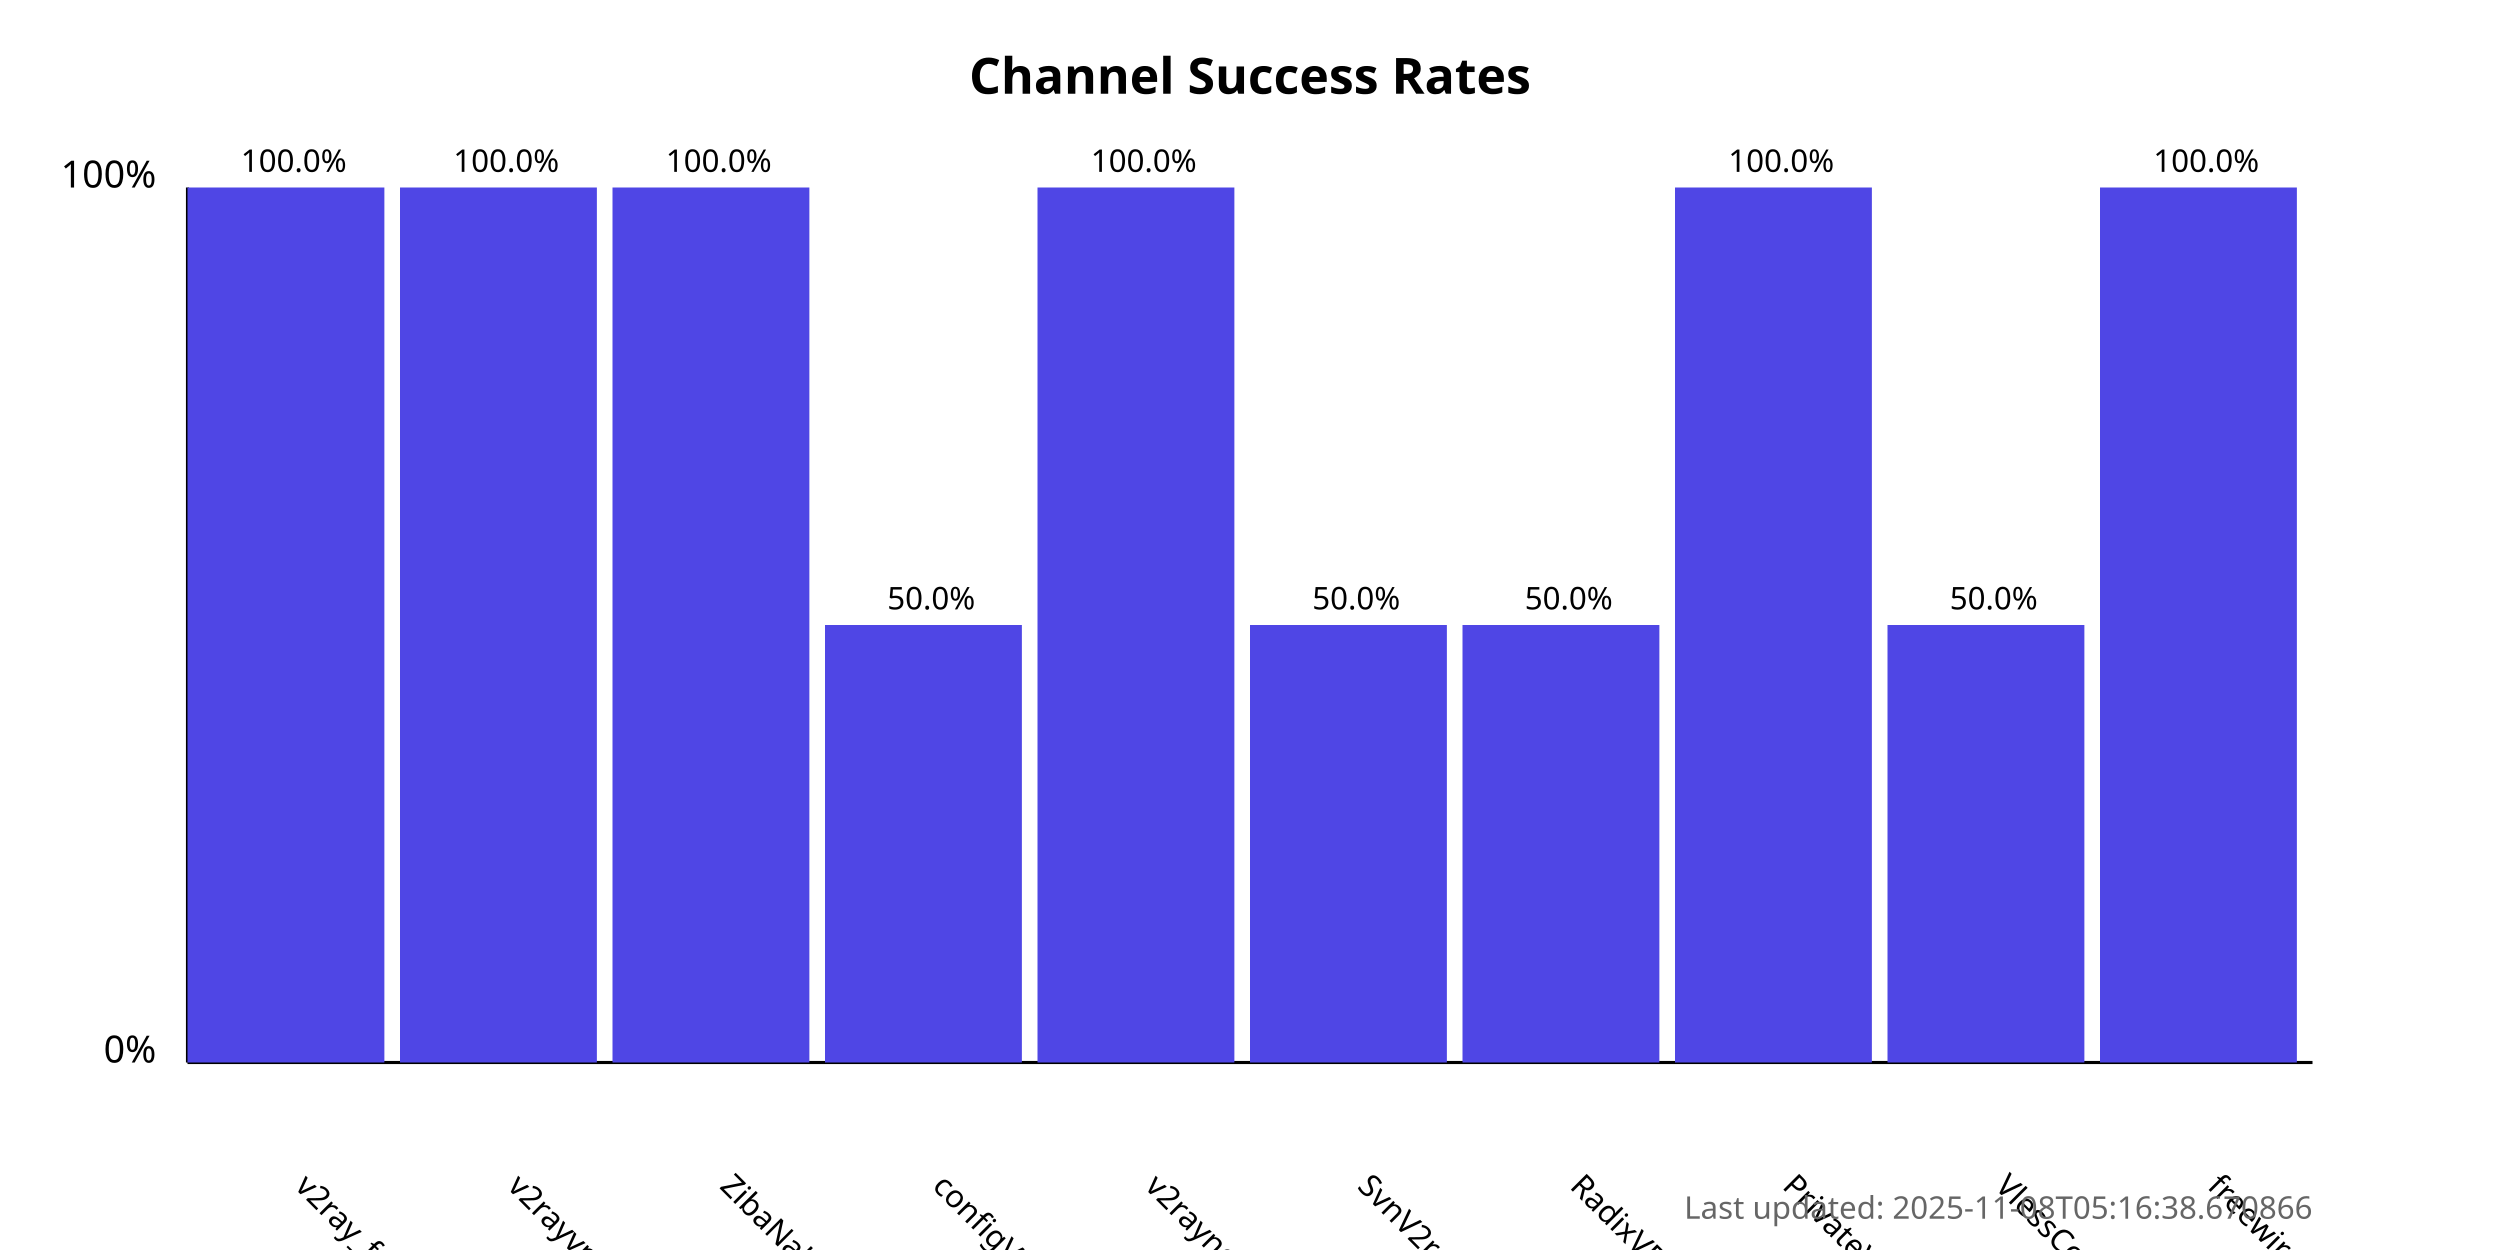
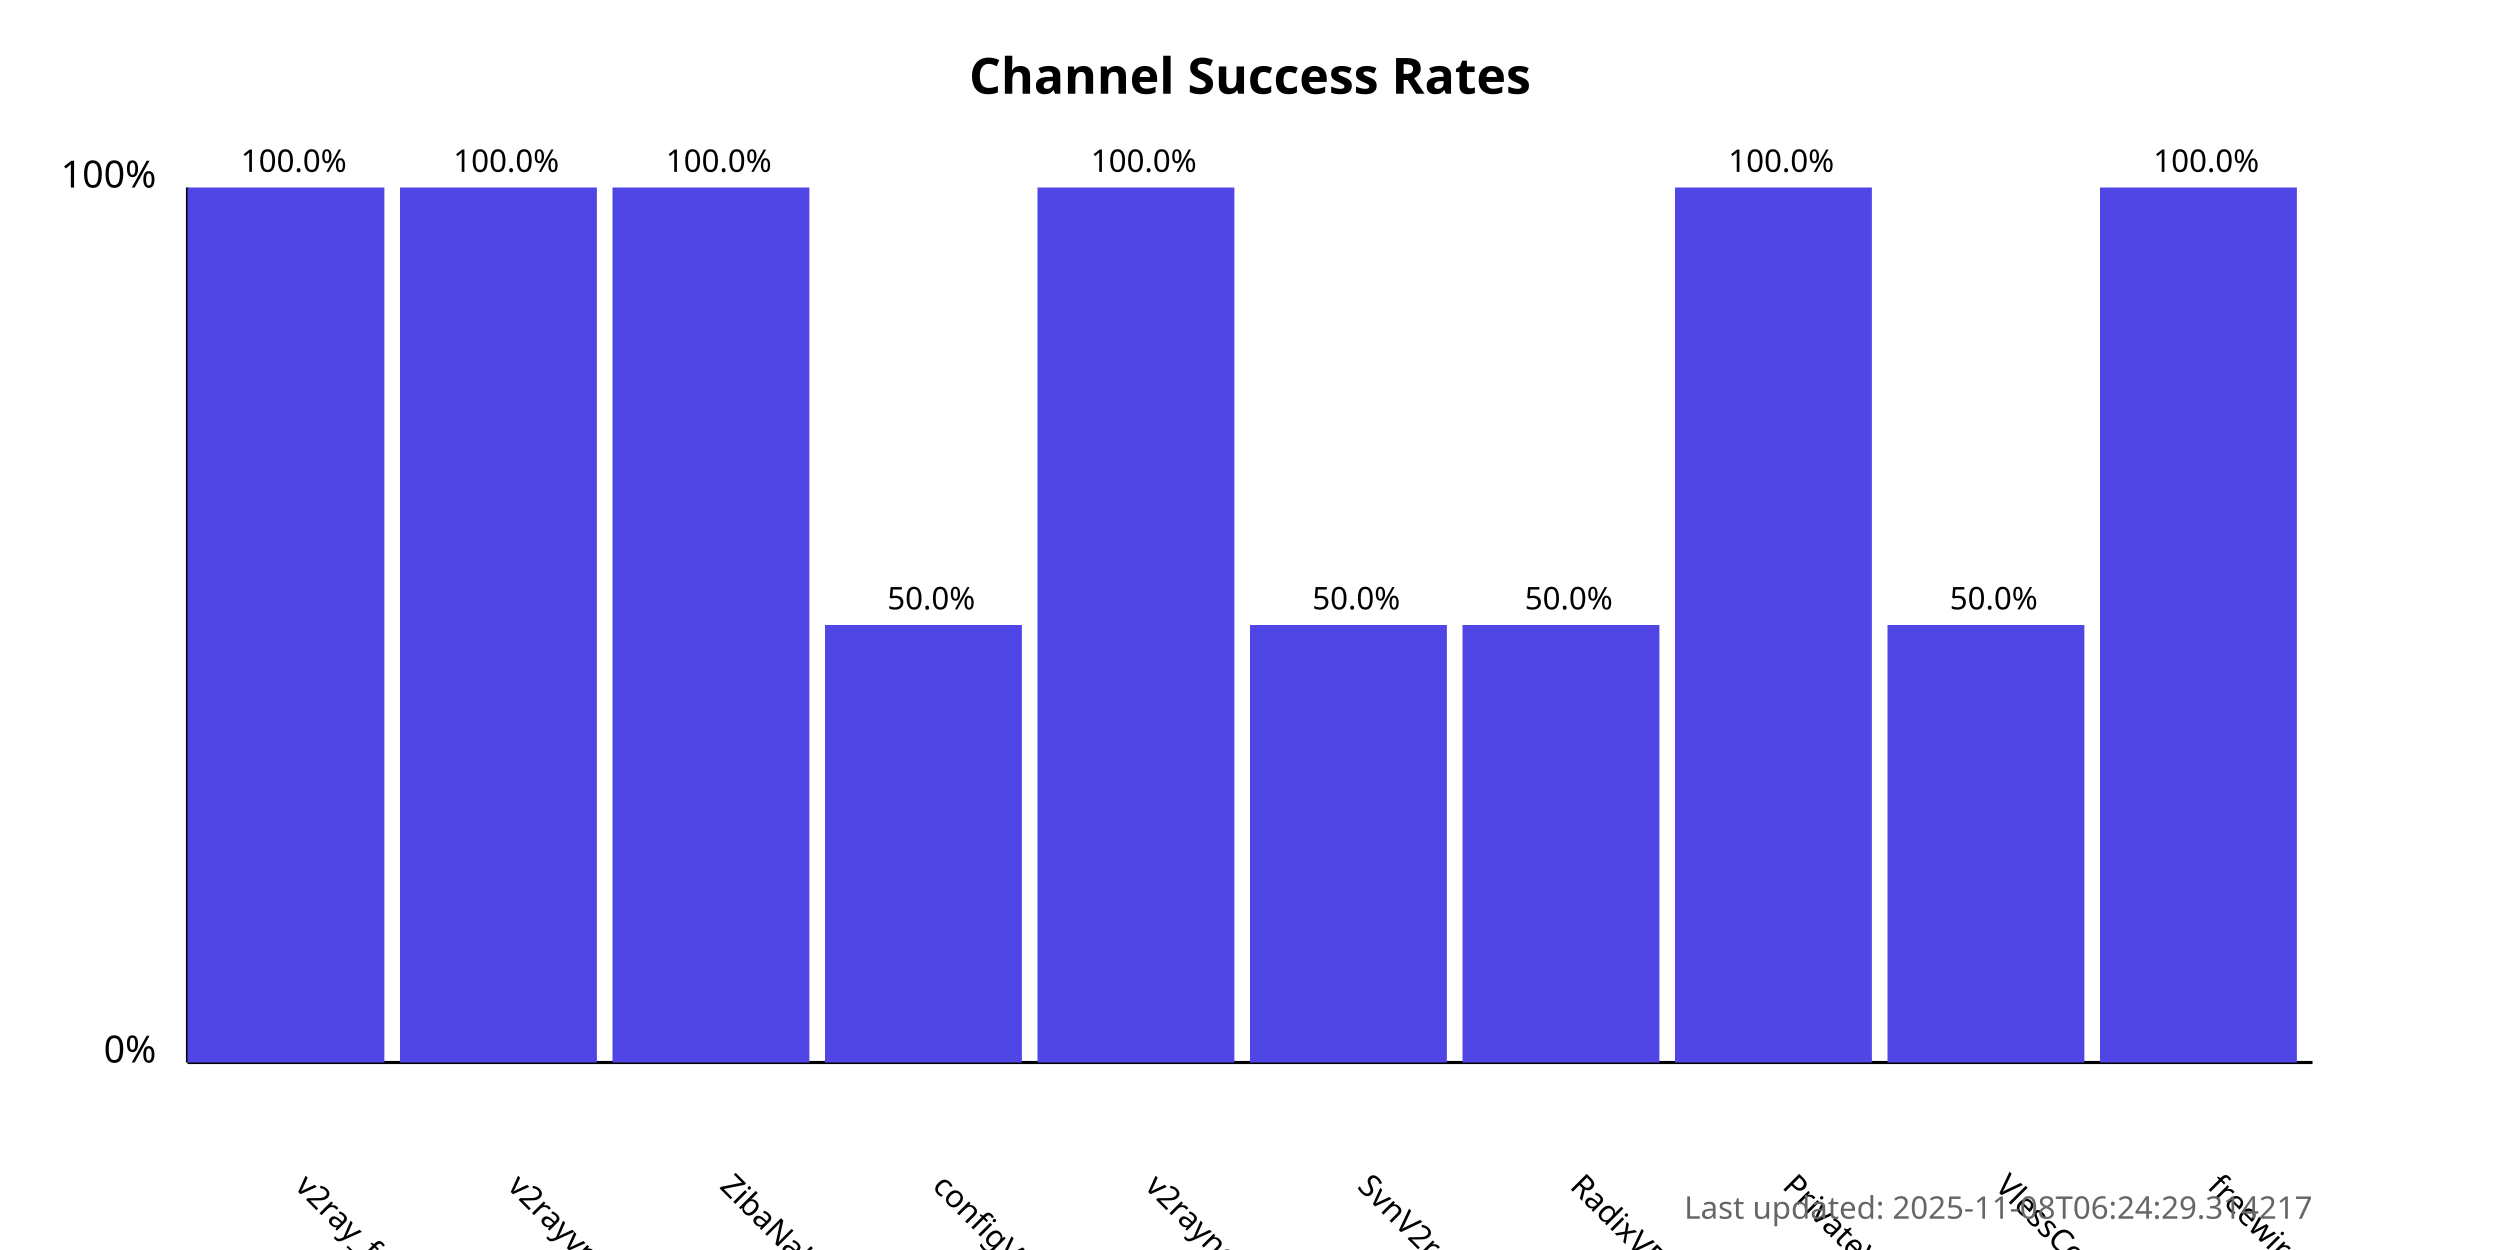
<svg xmlns="http://www.w3.org/2000/svg" width="800" height="400">
  <style>
            .chart-title { font: bold 16px sans-serif; }
            .axis-label { font: 12px sans-serif; }
            .tick-label { font: 10px sans-serif; }
            .bar { fill: #4f46e5; }
            .bar:hover { fill: #6366f1; }
            .timestamp { font: 10px sans-serif; fill: #666; }
        </style>
  <text x="400.0" y="30" text-anchor="middle" class="chart-title">
            Channel Success Rates
        </text>
  <line x1="60" y1="340" x2="60" y2="60" stroke="black" stroke-width="1" />
  <line x1="60" y1="340" x2="740" y2="340" stroke="black" stroke-width="1" />
  <text x="50" y="340" text-anchor="end" class="axis-label">0%</text>
  <text x="50" y="60" text-anchor="end" class="axis-label">100%</text>
  <g>
    <rect x="60" y="60.0" width="63.0" height="280.0" class="bar" />
    <text x="94.0" y="380" transform="rotate(45, 94.0, 380)" text-anchor="start" class="tick-label">
                v2ray_free_conf
            </text>
    <text x="94.0" y="55.0" text-anchor="middle" class="tick-label">
                100.0%
            </text>
  </g>
  <g>
    <rect x="128.0" y="60.0" width="63.0" height="280.0" class="bar" />
    <text x="162.0" y="380" transform="rotate(45, 162.0, 380)" text-anchor="start" class="tick-label">
                v2rayvpno
            </text>
    <text x="162.0" y="55.0" text-anchor="middle" class="tick-label">
                100.0%
            </text>
  </g>
  <g>
    <rect x="196.0" y="60.0" width="63.0" height="280.0" class="bar" />
    <text x="230.0" y="380" transform="rotate(45, 230.0, 380)" text-anchor="start" class="tick-label">
                ZibaNabz
            </text>
    <text x="230.0" y="55.0" text-anchor="middle" class="tick-label">
                100.0%
            </text>
  </g>
  <g>
    <rect x="264.0" y="200.0" width="63.0" height="140.0" class="bar" />
    <text x="298.0" y="380" transform="rotate(45, 298.0, 380)" text-anchor="start" class="tick-label">
                configV2rayForFree
            </text>
    <text x="298.0" y="195.0" text-anchor="middle" class="tick-label">
                50.0%
            </text>
  </g>
  <g>
    <rect x="332.0" y="60.0" width="63.0" height="280.0" class="bar" />
    <text x="366.0" y="380" transform="rotate(45, 366.0, 380)" text-anchor="start" class="tick-label">
                v2rayngvpn
            </text>
    <text x="366.0" y="55.0" text-anchor="middle" class="tick-label">
                100.0%
            </text>
  </g>
  <g>
    <rect x="400.0" y="200.0" width="63.0" height="140.0" class="bar" />
    <text x="434.0" y="380" transform="rotate(45, 434.0, 380)" text-anchor="start" class="tick-label">
                SvnV2ray
            </text>
    <text x="434.0" y="195.0" text-anchor="middle" class="tick-label">
                50.0%
            </text>
  </g>
  <g>
    <rect x="468.0" y="200.0" width="63.0" height="140.0" class="bar" />
    <text x="502.0" y="380" transform="rotate(45, 502.0, 380)" text-anchor="start" class="tick-label">
                RadixVPN
            </text>
    <text x="502.0" y="195.0" text-anchor="middle" class="tick-label">
                50.0%
            </text>
  </g>
  <g>
    <rect x="536.0" y="60.0" width="63.0" height="280.0" class="bar" />
    <text x="570.0" y="380" transform="rotate(45, 570.0, 380)" text-anchor="start" class="tick-label">
                PrivateVPNs
            </text>
    <text x="570.0" y="55.0" text-anchor="middle" class="tick-label">
                100.0%
            </text>
  </g>
  <g>
    <rect x="604.0" y="200.0" width="63.0" height="140.0" class="bar" />
    <text x="638.0" y="380" transform="rotate(45, 638.0, 380)" text-anchor="start" class="tick-label">
                VlessConfig
            </text>
    <text x="638.0" y="195.0" text-anchor="middle" class="tick-label">
                50.0%
            </text>
  </g>
  <g>
    <rect x="672.0" y="60.0" width="63.0" height="280.0" class="bar" />
    <text x="706.0" y="380" transform="rotate(45, 706.0, 380)" text-anchor="start" class="tick-label">
                freewireguard
            </text>
    <text x="706.0" y="55.0" text-anchor="middle" class="tick-label">
                100.0%
            </text>
  </g>
  <text x="740" y="390" text-anchor="end" class="timestamp">
-             Last updated: 2025-11-08T05:16:38.670866
+             Last updated: 2025-11-08T06:24:29.314217
        </text>
</svg>
